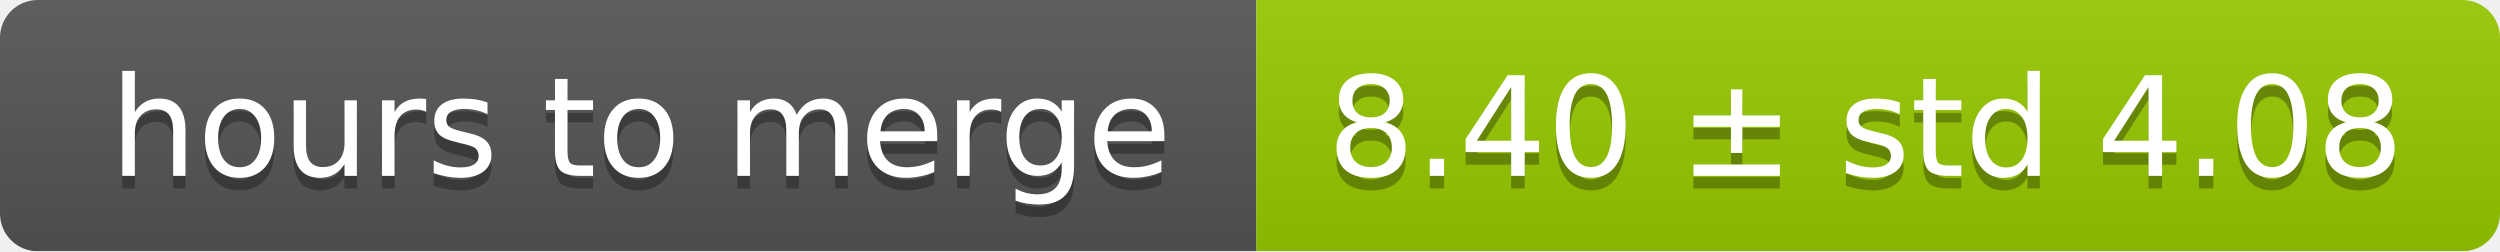
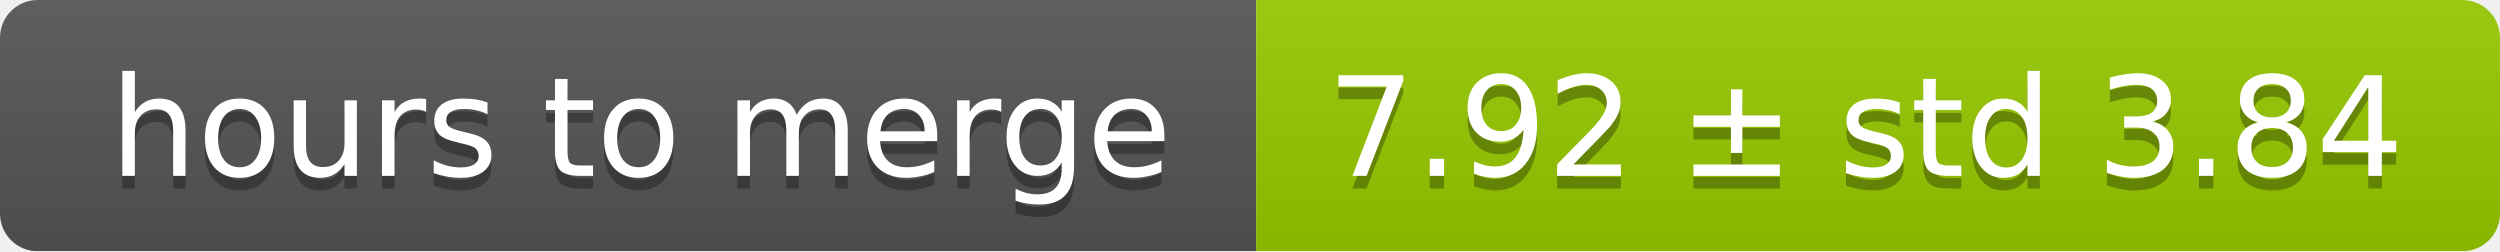
<svg xmlns="http://www.w3.org/2000/svg" width="199" height="20">
  <linearGradient id="smooth" x2="0" y2="100%">
    <stop offset="0" stop-color="#bbb" stop-opacity=".1" />
    <stop offset="1" stop-opacity=".1" />
  </linearGradient>
  <mask id="round">
    <rect width="199" height="20" rx="3" fill="#fff" />
  </mask>
  <g mask="url(#round)">
    <rect width="100" height="20" fill="#555" />
    <rect x="100" width="99" height="20" fill="#97ca00" />
    <rect width="199" height="20" fill="url(#smooth)" />
  </g>
  <g fill="#fff" text-anchor="middle" font-family="DejaVu Sans,Verdana,Geneva,sans-serif" font-size="11">
    <text x="51" y="15" fill="#010101" fill-opacity=".3">hours to merge</text>
    <text x="51" y="14">hours to merge</text>
-     <text x="148.5" y="15" fill="#010101" fill-opacity=".3">8.40 ± std 4.08</text>
-     <text x="148.5" y="14">8.40 ± std 4.08</text>
+     <text x="148.5" y="15" fill="#010101" fill-opacity=".3">7.92 ± std 3.84</text>
+     <text x="148.5" y="14">7.92 ± std 3.84</text>
  </g>
</svg>
